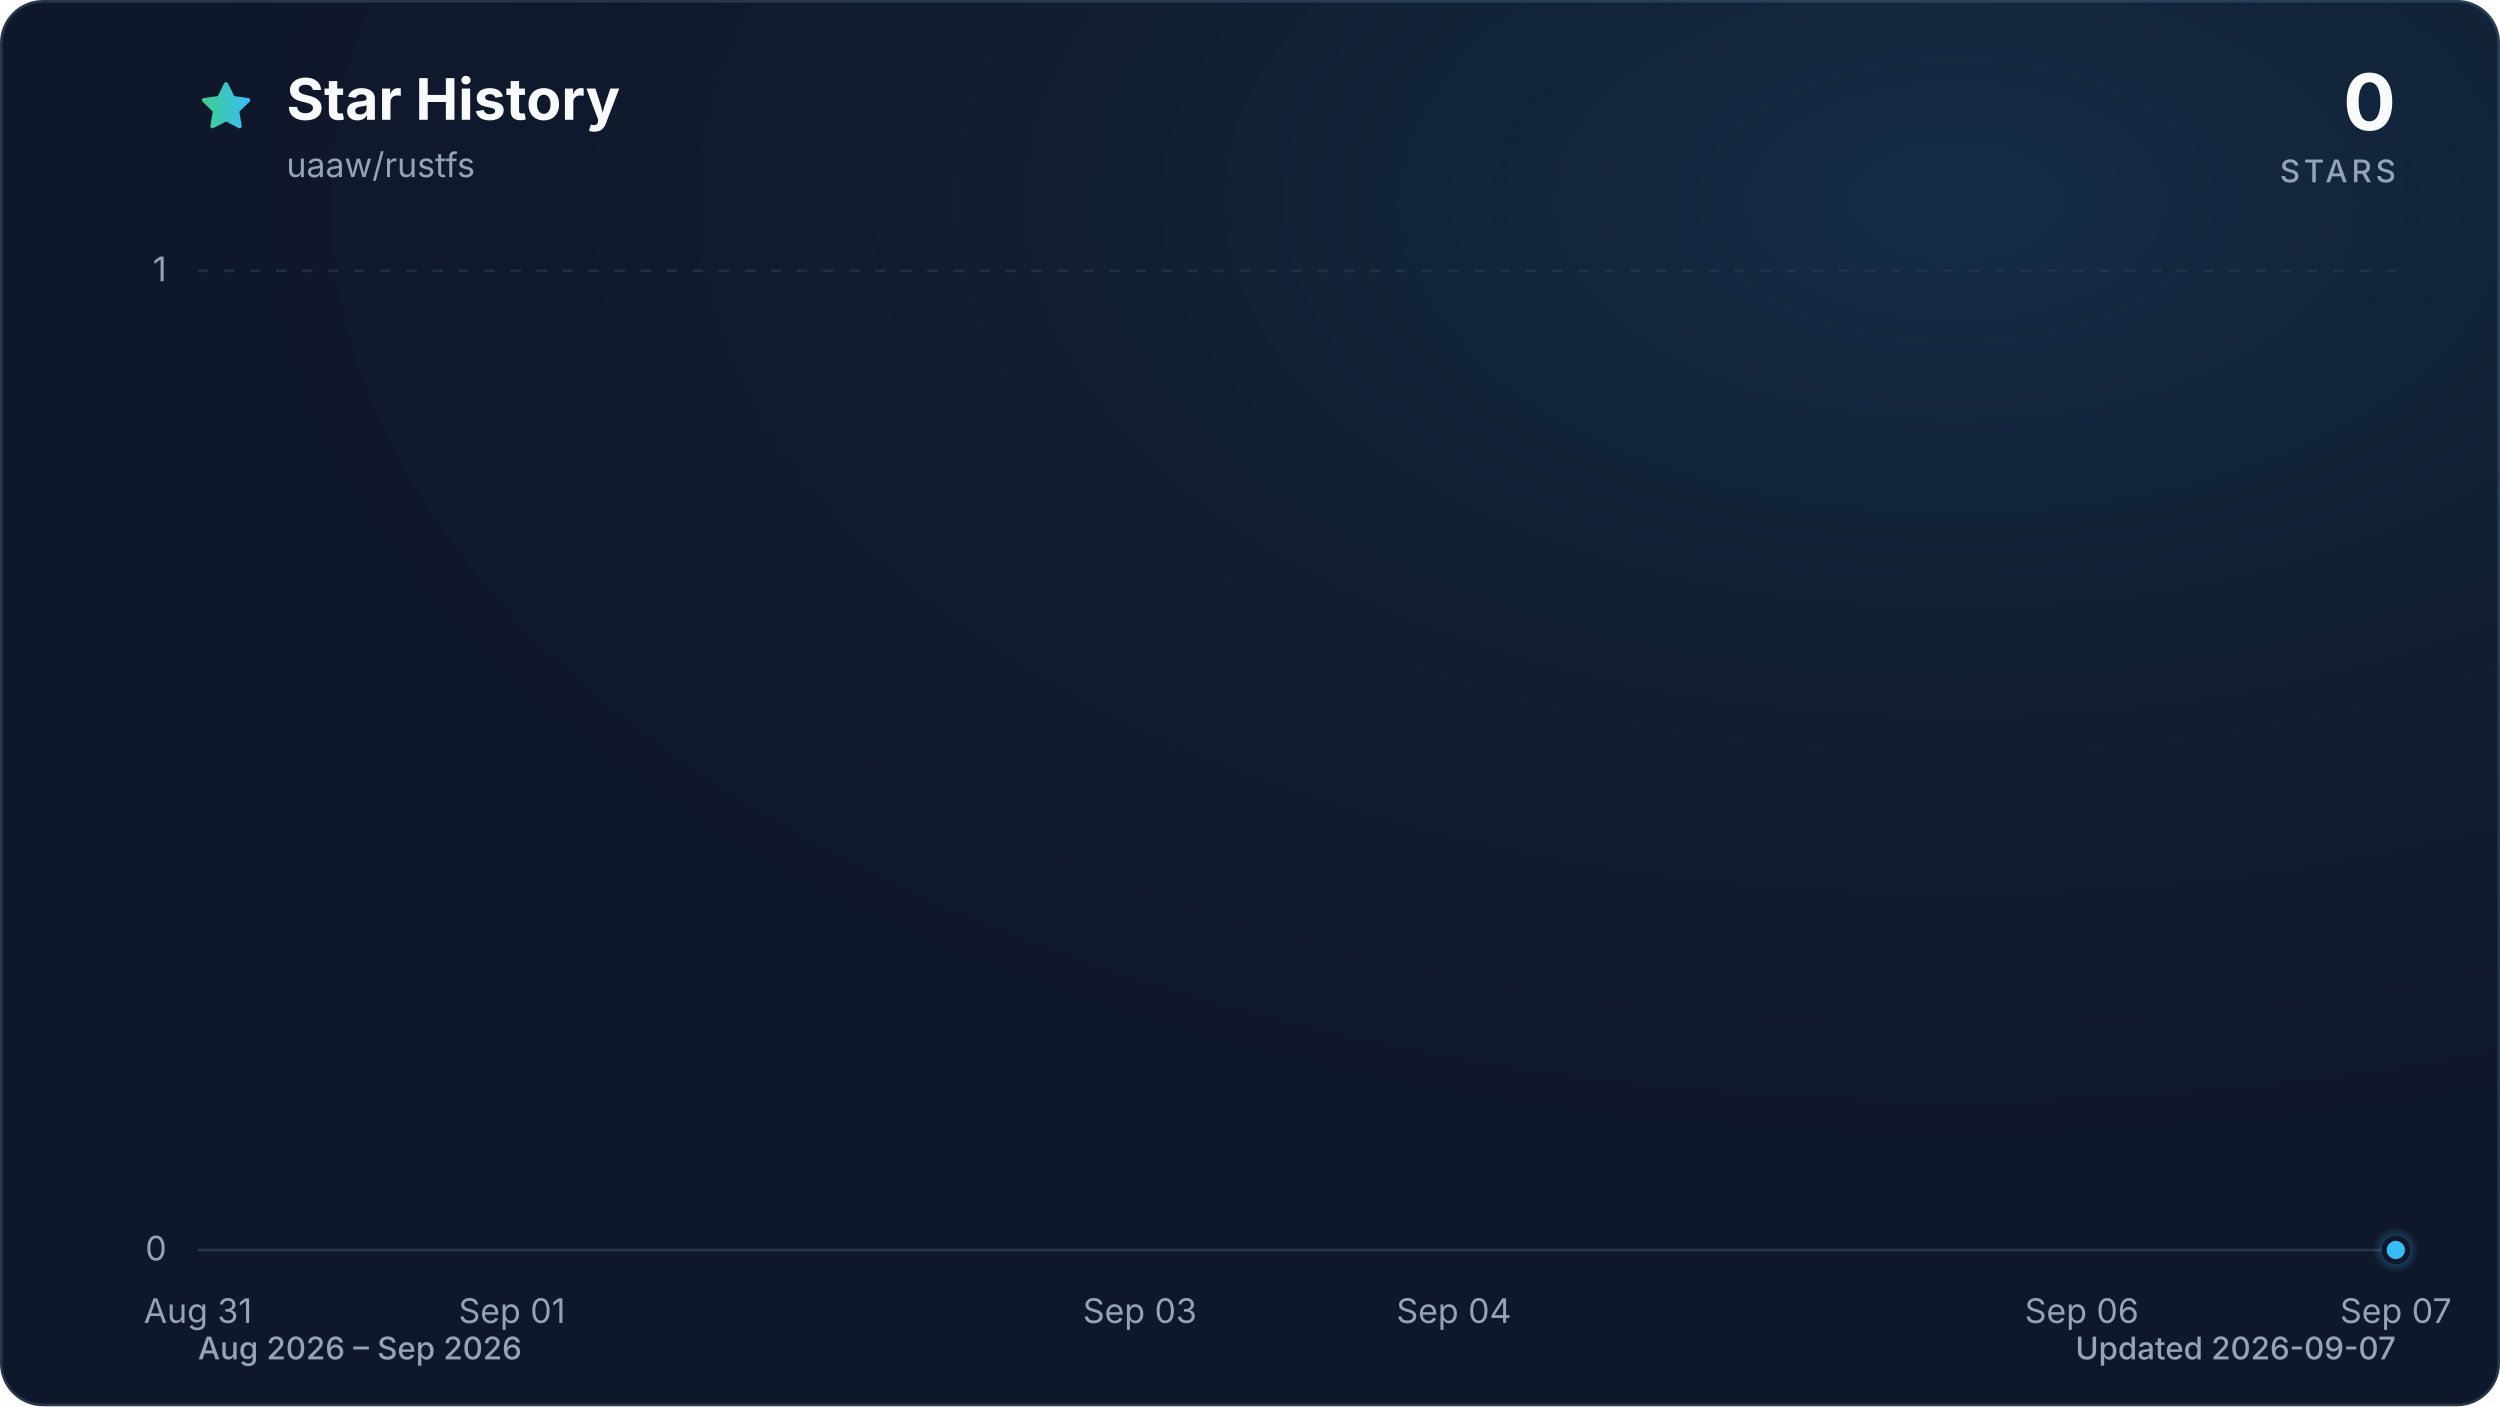
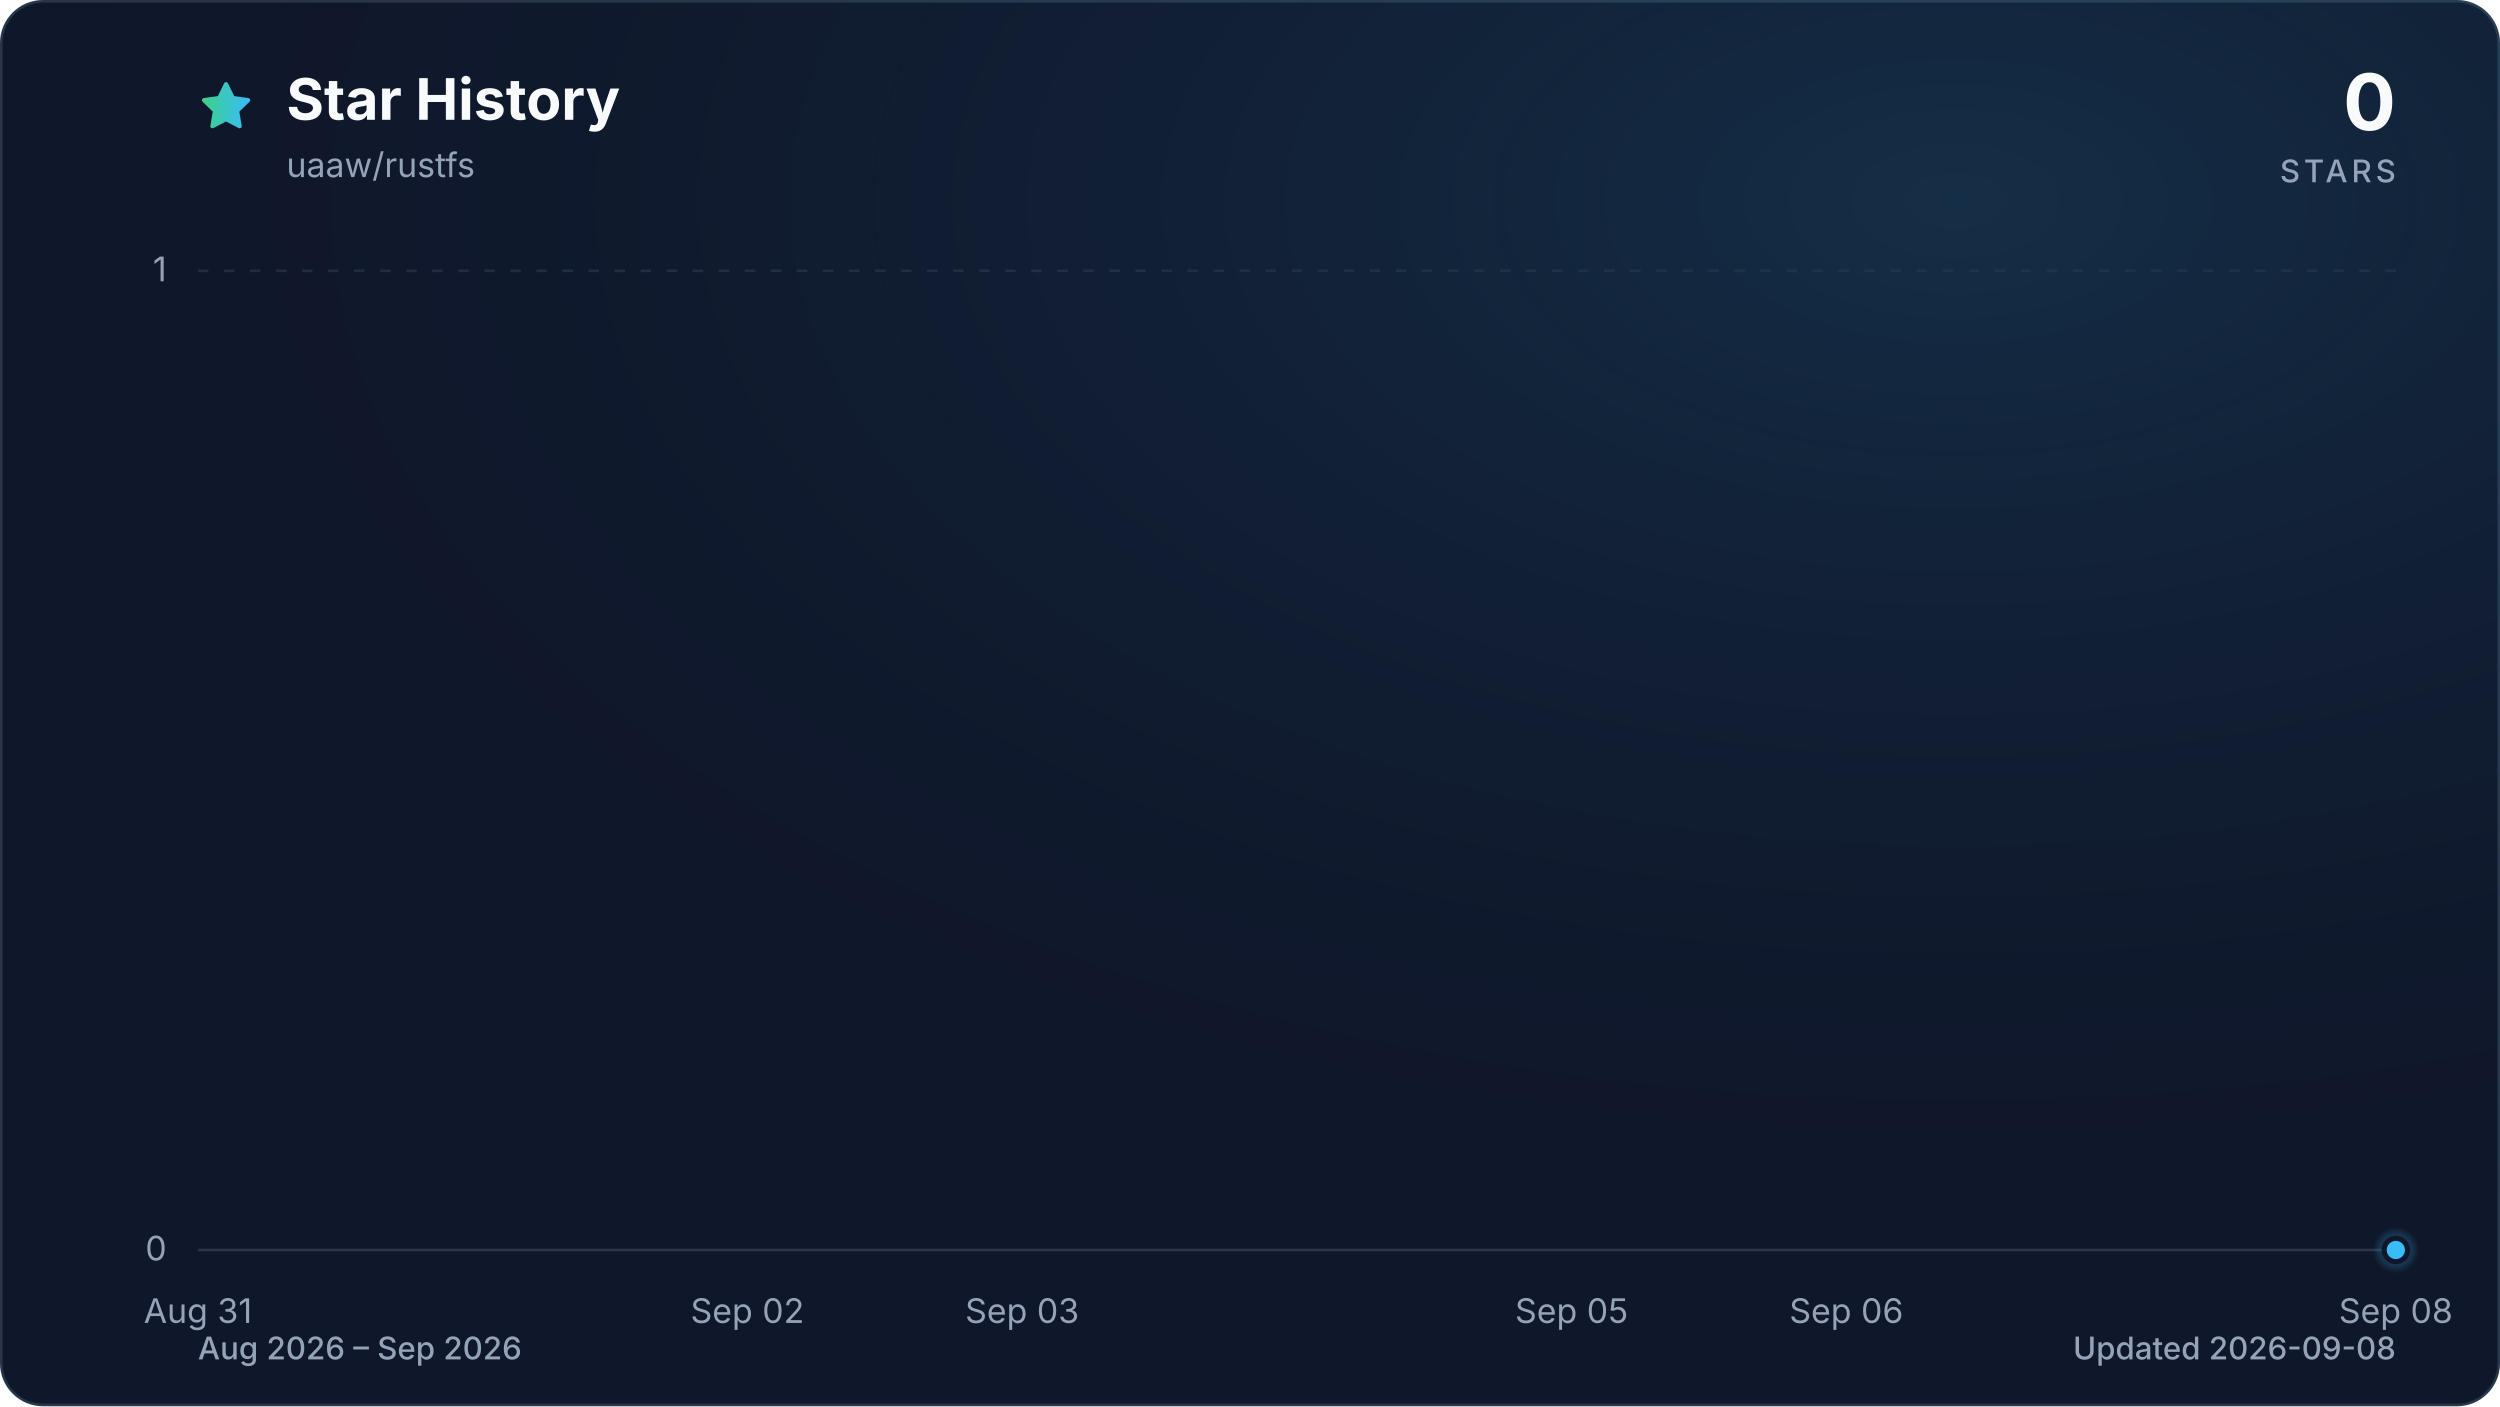
<svg xmlns="http://www.w3.org/2000/svg" viewBox="0 0 960 540" role="img" aria-labelledby="title description" data-style="gradient" data-variant="glow" data-animated="true">
  <defs>
    <linearGradient id="trend" x1="0" y1="0" x2="1" y2="0">
      <stop offset="0%" stop-color="#3ecf8e" />
      <stop offset="100%" stop-color="#38bdf8" />
    </linearGradient>
    <linearGradient id="area" x1="0" y1="0" x2="0" y2="1">
      <stop offset="0%" stop-color="#3ecf8e" stop-opacity="0.30" />
      <stop offset="55%" stop-color="#38bdf8" stop-opacity="0.10" />
      <stop offset="100%" stop-color="#38bdf8" stop-opacity="0.01" />
    </linearGradient>
    <radialGradient id="marker-halo" cx="50%" cy="50%" r="50%">
      <stop offset="0%" stop-color="#38bdf8" stop-opacity="0.55" />
      <stop offset="100%" stop-color="#38bdf8" stop-opacity="0" />
    </radialGradient>
    <radialGradient id="surface-glow" cx="78%" cy="14%" r="80%">
      <stop offset="0%" stop-color="#38bdf8" stop-opacity="0.14" />
      <stop offset="100%" stop-color="#0f172a" stop-opacity="0" />
    </radialGradient>
    <filter id="trend-glow" x="-20%" y="-20%" width="140%" height="140%">
      <feGaussianBlur stdDeviation="7" />
    </filter>
  </defs>
  <style>
.trend-enter{transform-box:fill-box;transform-origin:center;animation:trend-enter 520ms cubic-bezier(0.16,1,0.3,1)}
.marker-enter{transform-box:fill-box;transform-origin:center;animation:marker-enter 320ms cubic-bezier(0.16,1,0.3,1) 200ms both}
.marker-pulse{transform-box:fill-box;transform-origin:center;animation:marker-pulse 2.6s ease-out infinite}
@keyframes trend-enter{from{opacity:.35;transform:translateY(10px)}to{opacity:1;transform:translateY(0)}}
@keyframes marker-enter{from{opacity:0;transform:scale(.4)}to{opacity:1;transform:scale(1)}}
@keyframes marker-pulse{0%{opacity:.5;transform:scale(.7)}70%,100%{opacity:0;transform:scale(2.1)}}
@media (prefers-reduced-motion:reduce){.trend-enter,.marker-enter,.marker-pulse{animation:none!important}}
@media (prefers-reduced-motion:reduce){.marker-pulse{opacity:0}}
</style>
  <rect x="0.5" y="0.5" width="959" height="539" fill="#0f172a" stroke="#27364a" stroke-width="1" rx="16" />
  <rect width="960" height="540" fill="url(#surface-glow)" rx="16" />
  <path d="M12 2.6l2.9 5.9 6.5.9-4.7 4.6 1.1 6.5-5.8-3-5.8 3 1.1-6.5-4.7-4.6 6.5-.9L12 2.6Z" transform="translate(76 30) scale(.9)" fill="url(#trend)" stroke="url(#trend)" stroke-width="1.8" stroke-linejoin="round" aria-hidden="true" />
  <text x="110" y="46" fill="#f8fafc" font-family="ui-sans-serif, system-ui, -apple-system, BlinkMacSystemFont, 'Segoe UI', sans-serif" font-size="22" font-weight="700">Star History</text>
  <text x="110" y="68" fill="#94a3b8" font-family="ui-sans-serif, system-ui, -apple-system, BlinkMacSystemFont, 'Segoe UI', sans-serif" font-size="13">uaaw/rustfs</text>
  <text x="920" y="50" fill="#f8fafc" font-family="ui-sans-serif, system-ui, -apple-system, BlinkMacSystemFont, 'Segoe UI', sans-serif" font-size="30" font-weight="700" text-anchor="end">0</text>
  <text x="920" y="70" fill="#94a3b8" font-family="ui-sans-serif, system-ui, -apple-system, BlinkMacSystemFont, 'Segoe UI', sans-serif" font-size="12" font-weight="500" letter-spacing="1.5" text-anchor="end">STARS</text>
  <line x1="76" y1="480.0" x2="920" y2="480.0" stroke="#27364a" stroke-width="1" stroke-dasharray="0" opacity="1" />
  <text x="64" y="484.0" fill="#94a3b8" font-family="ui-sans-serif, system-ui, -apple-system, BlinkMacSystemFont, 'Segoe UI', sans-serif" font-size="13" text-anchor="end">0</text>
  <line x1="76" y1="104.0" x2="920" y2="104.0" stroke="#27364a" stroke-width="1" stroke-dasharray="4 6" opacity="0.7" />
  <text x="64" y="108.0" fill="#94a3b8" font-family="ui-sans-serif, system-ui, -apple-system, BlinkMacSystemFont, 'Segoe UI', sans-serif" font-size="13" text-anchor="end">1</text>
  <text x="76.0" y="508" fill="#94a3b8" font-family="ui-sans-serif, system-ui, -apple-system, BlinkMacSystemFont, 'Segoe UI', sans-serif" font-size="13" text-anchor="middle">Aug 31</text>
-   <text x="196.6" y="508" fill="#94a3b8" font-family="ui-sans-serif, system-ui, -apple-system, BlinkMacSystemFont, 'Segoe UI', sans-serif" font-size="13" text-anchor="middle">Sep 01</text>
-   <text x="437.7" y="508" fill="#94a3b8" font-family="ui-sans-serif, system-ui, -apple-system, BlinkMacSystemFont, 'Segoe UI', sans-serif" font-size="13" text-anchor="middle">Sep 03</text>
-   <text x="558.3" y="508" fill="#94a3b8" font-family="ui-sans-serif, system-ui, -apple-system, BlinkMacSystemFont, 'Segoe UI', sans-serif" font-size="13" text-anchor="middle">Sep 04</text>
-   <text x="799.4" y="508" fill="#94a3b8" font-family="ui-sans-serif, system-ui, -apple-system, BlinkMacSystemFont, 'Segoe UI', sans-serif" font-size="13" text-anchor="middle">Sep 06</text>
-   <text x="920.0" y="508" fill="#94a3b8" font-family="ui-sans-serif, system-ui, -apple-system, BlinkMacSystemFont, 'Segoe UI', sans-serif" font-size="13" text-anchor="middle">Sep 07</text>
+   <text x="287.0" y="508" fill="#94a3b8" font-family="ui-sans-serif, system-ui, -apple-system, BlinkMacSystemFont, 'Segoe UI', sans-serif" font-size="13" text-anchor="middle">Sep 02</text>
+   <text x="392.5" y="508" fill="#94a3b8" font-family="ui-sans-serif, system-ui, -apple-system, BlinkMacSystemFont, 'Segoe UI', sans-serif" font-size="13" text-anchor="middle">Sep 03</text>
+   <text x="603.5" y="508" fill="#94a3b8" font-family="ui-sans-serif, system-ui, -apple-system, BlinkMacSystemFont, 'Segoe UI', sans-serif" font-size="13" text-anchor="middle">Sep 05</text>
+   <text x="709.0" y="508" fill="#94a3b8" font-family="ui-sans-serif, system-ui, -apple-system, BlinkMacSystemFont, 'Segoe UI', sans-serif" font-size="13" text-anchor="middle">Sep 06</text>
+   <text x="920.0" y="508" fill="#94a3b8" font-family="ui-sans-serif, system-ui, -apple-system, BlinkMacSystemFont, 'Segoe UI', sans-serif" font-size="13" text-anchor="middle">Sep 08</text>
  <g class="trend-enter">
-     <path d="M 76.0 480.0 C 116.2 480.0, 156.4 480.0, 196.6 480.0 C 236.8 480.0, 277.0 480.0, 317.1 480.0 C 357.3 480.0, 397.5 480.0, 437.7 480.0 C 477.9 480.0, 518.1 480.0, 558.3 480.0 C 598.5 480.0, 638.7 480.0, 678.9 480.0 C 719.0 480.0, 759.2 480.0, 799.4 480.0 C 839.6 480.0, 879.8 480.0, 920.0 480.0 L 920.0 480.0 L 76.0 480.0 Z" fill="url(#area)" />
-     <path d="M 76.0 480.0 C 116.2 480.0, 156.4 480.0, 196.6 480.0 C 236.8 480.0, 277.0 480.0, 317.1 480.0 C 357.3 480.0, 397.5 480.0, 437.7 480.0 C 477.9 480.0, 518.1 480.0, 558.3 480.0 C 598.5 480.0, 638.7 480.0, 678.9 480.0 C 719.0 480.0, 759.2 480.0, 799.4 480.0 C 839.6 480.0, 879.8 480.0, 920.0 480.0" fill="none" stroke="url(#trend)" stroke-width="12" stroke-linecap="round" stroke-linejoin="round" opacity="0.16" filter="url(#trend-glow)" />
-     <path d="M 76.0 480.0 C 116.2 480.0, 156.4 480.0, 196.6 480.0 C 236.8 480.0, 277.0 480.0, 317.1 480.0 C 357.3 480.0, 397.5 480.0, 437.7 480.0 C 477.9 480.0, 518.1 480.0, 558.3 480.0 C 598.5 480.0, 638.7 480.0, 678.9 480.0 C 719.0 480.0, 759.2 480.0, 799.4 480.0 C 839.6 480.0, 879.8 480.0, 920.0 480.0" fill="none" stroke="url(#trend)" stroke-width="3" stroke-linecap="round" stroke-linejoin="round" />
+     <path d="M 76.0 480.0 C 111.2 480.0, 146.3 480.0, 181.5 480.0 C 216.7 480.0, 251.8 480.0, 287.0 480.0 C 322.2 480.0, 357.3 480.0, 392.5 480.0 C 427.7 480.0, 462.8 480.0, 498.0 480.0 C 533.2 480.0, 568.3 480.0, 603.5 480.0 C 638.7 480.0, 673.8 480.0, 709.0 480.0 C 744.2 480.0, 779.3 480.0, 814.5 480.0 C 849.7 480.0, 884.8 480.0, 920.0 480.0 L 920.0 480.0 L 76.0 480.0 Z" fill="url(#area)" />
+     <path d="M 76.0 480.0 C 111.2 480.0, 146.3 480.0, 181.5 480.0 C 216.7 480.0, 251.8 480.0, 287.0 480.0 C 322.2 480.0, 357.3 480.0, 392.5 480.0 C 427.7 480.0, 462.8 480.0, 498.0 480.0 C 533.2 480.0, 568.3 480.0, 603.5 480.0 C 638.7 480.0, 673.8 480.0, 709.0 480.0 C 744.2 480.0, 779.3 480.0, 814.5 480.0 C 849.7 480.0, 884.8 480.0, 920.0 480.0" fill="none" stroke="url(#trend)" stroke-width="12" stroke-linecap="round" stroke-linejoin="round" opacity="0.16" filter="url(#trend-glow)" />
+     <path d="M 76.0 480.0 C 111.2 480.0, 146.3 480.0, 181.5 480.0 C 216.7 480.0, 251.8 480.0, 287.0 480.0 C 322.2 480.0, 357.3 480.0, 392.5 480.0 C 427.7 480.0, 462.8 480.0, 498.0 480.0 C 533.2 480.0, 568.3 480.0, 603.5 480.0 C 638.7 480.0, 673.8 480.0, 709.0 480.0 C 744.2 480.0, 779.3 480.0, 814.5 480.0 C 849.7 480.0, 884.8 480.0, 920.0 480.0" fill="none" stroke="url(#trend)" stroke-width="3" stroke-linecap="round" stroke-linejoin="round" />
  </g>
  <g class="marker-enter">
    <circle class="marker-pulse" cx="920.0" cy="480.0" r="9" fill="url(#marker-halo)" />
    <circle cx="920.0" cy="480.0" r="4.5" fill="#38bdf8" stroke="#0f172a" stroke-width="2" />
  </g>
  <text x="76" y="522" fill="#94a3b8" font-family="ui-sans-serif, system-ui, -apple-system, BlinkMacSystemFont, 'Segoe UI', sans-serif" font-size="12" font-weight="500">Aug 2026 – Sep 2026</text>
-   <text x="920" y="522" fill="#94a3b8" font-family="ui-sans-serif, system-ui, -apple-system, BlinkMacSystemFont, 'Segoe UI', sans-serif" font-size="12" font-weight="500" text-anchor="end">Updated 2026-09-07</text>
+   <text x="920" y="522" fill="#94a3b8" font-family="ui-sans-serif, system-ui, -apple-system, BlinkMacSystemFont, 'Segoe UI', sans-serif" font-size="12" font-weight="500" text-anchor="end">Updated 2026-09-08</text>
</svg>
